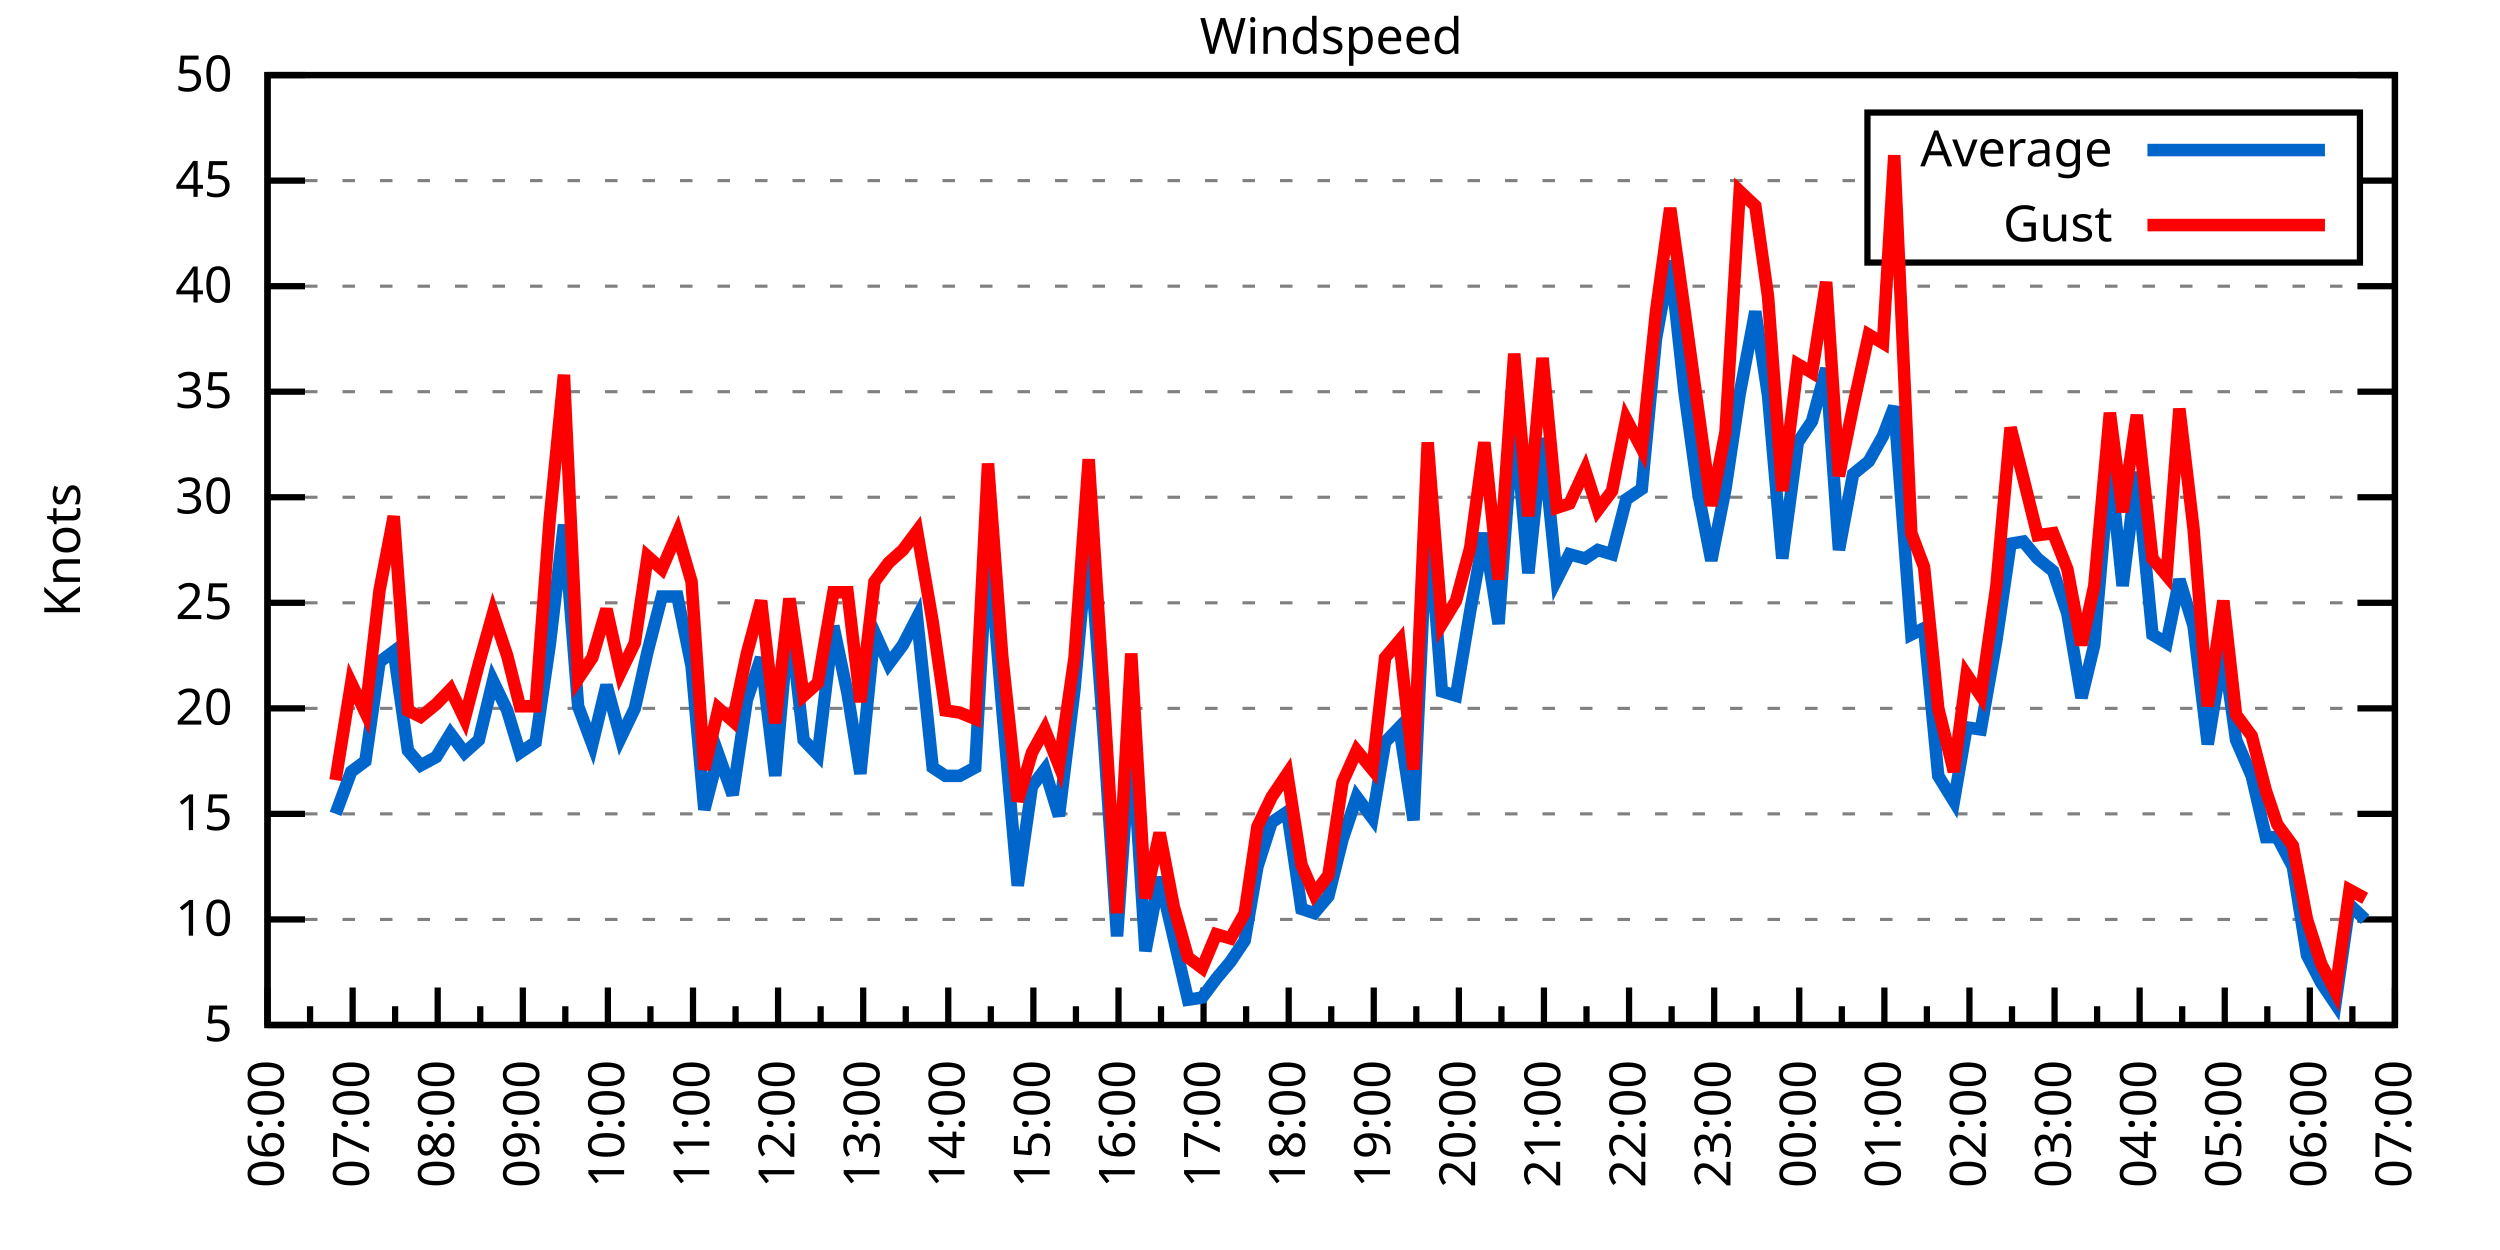
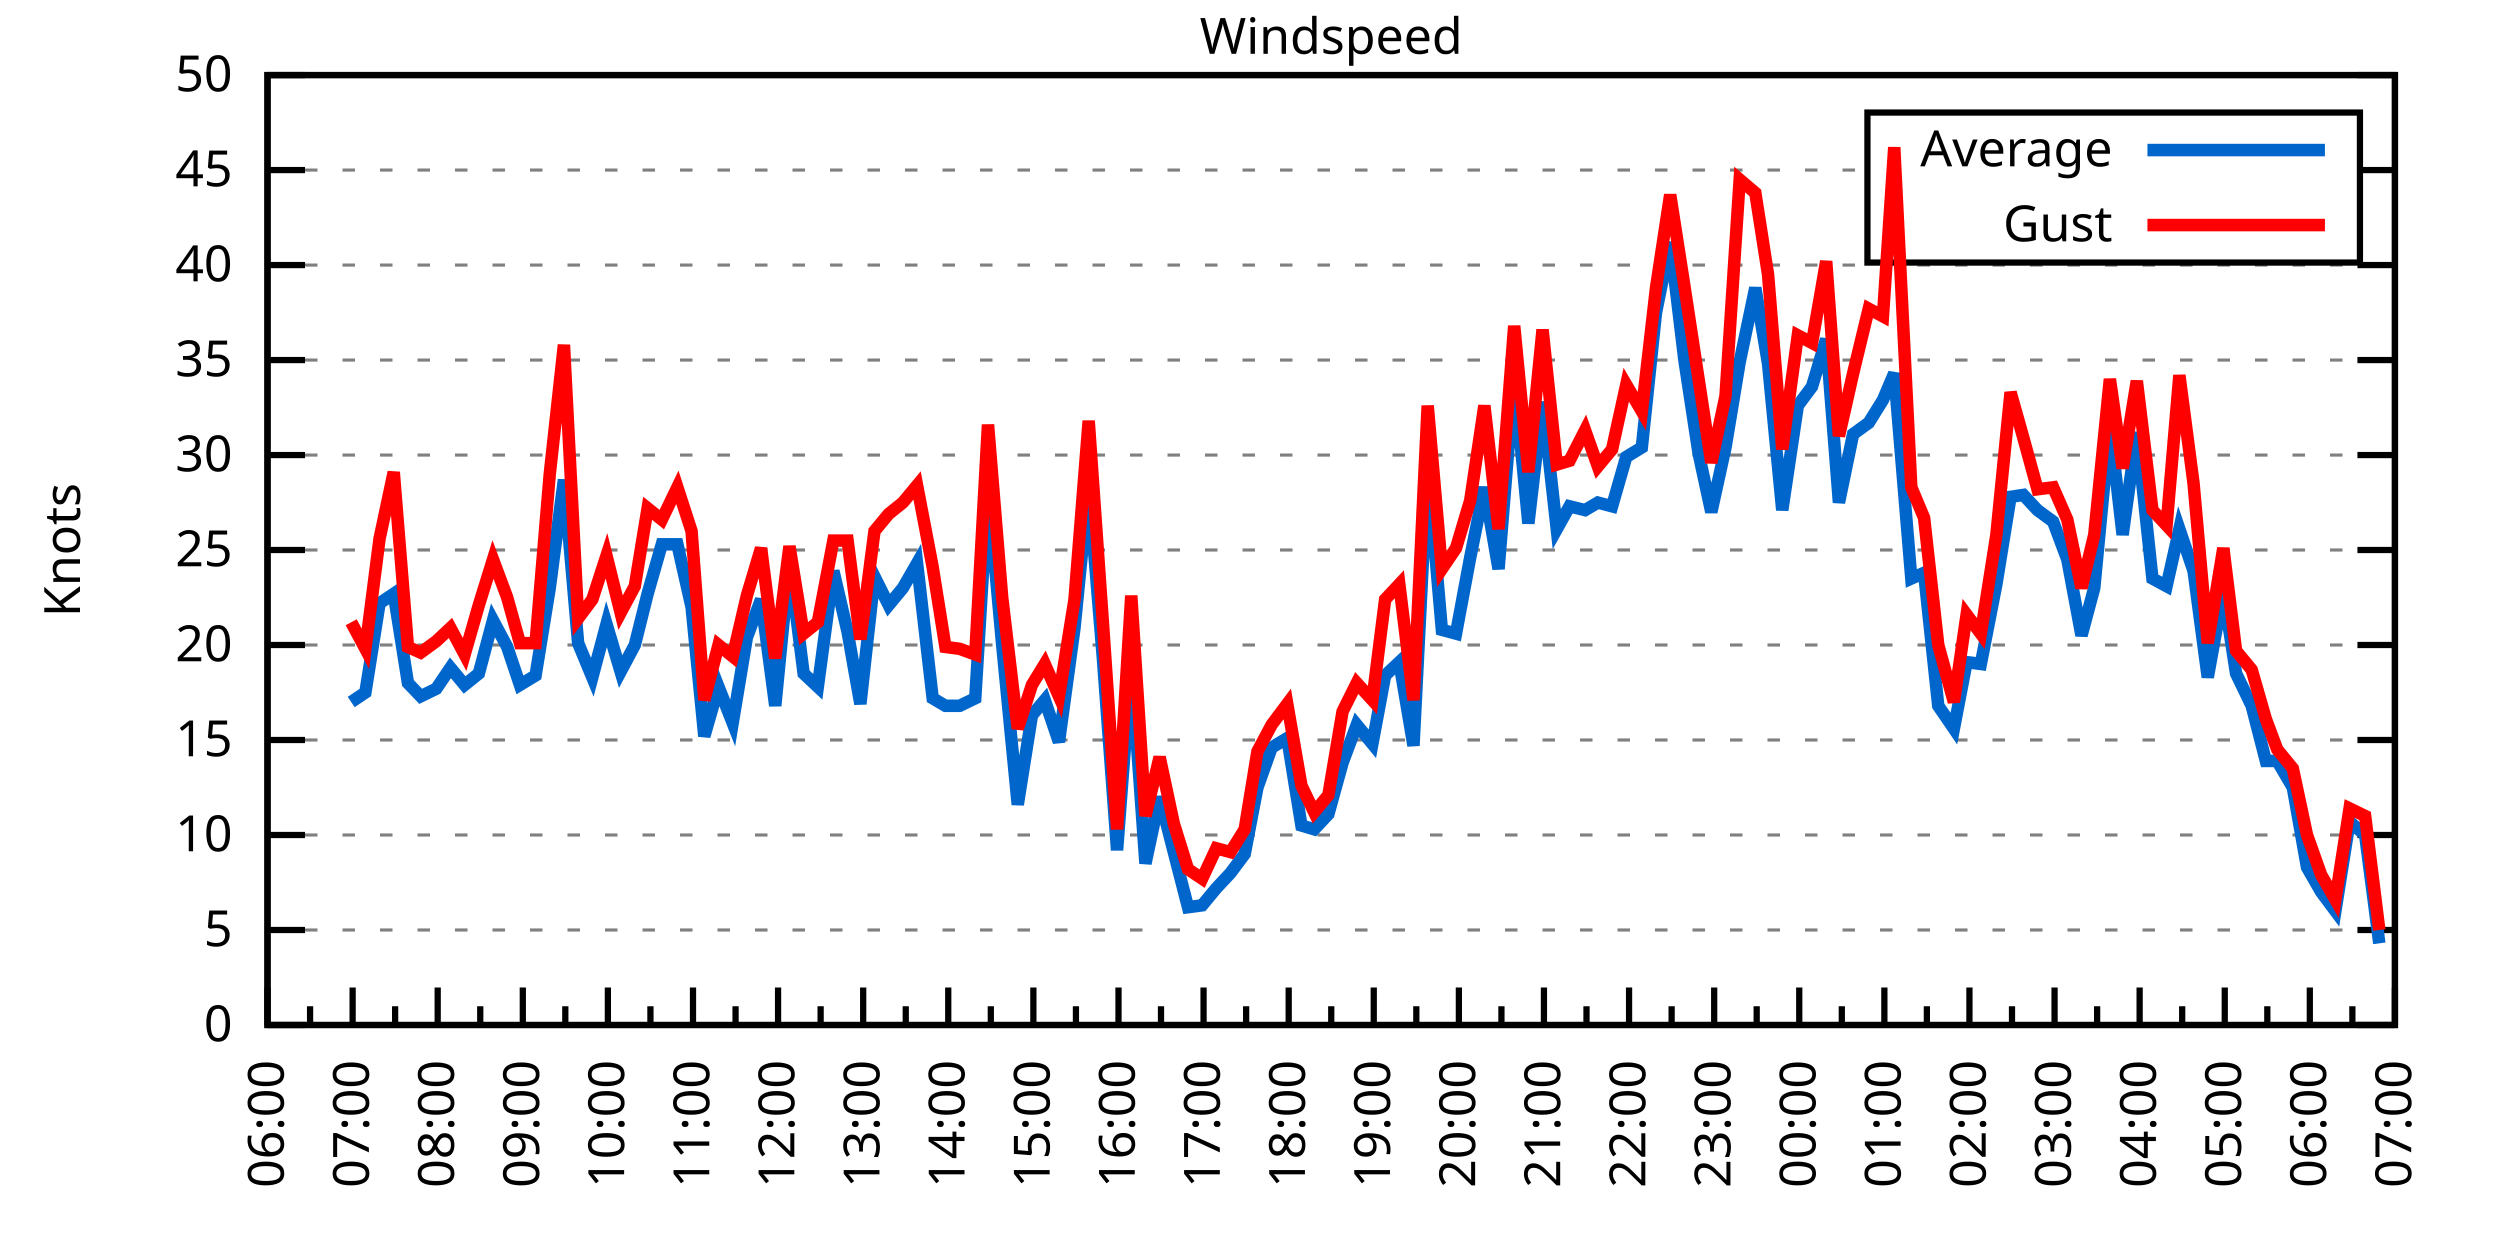
<svg xmlns="http://www.w3.org/2000/svg" xmlns:xlink="http://www.w3.org/1999/xlink" width="400" height="200" viewBox="0 0 400 200">
  <g id="gnuplot_canvas">
    <rect x="0" y="0" width="400" height="200" fill="none" />
    <defs>
      <circle id="gpDot" r="0.5" stroke-width="0.5" stroke="currentColor" />
      <path id="gpPt0" stroke-width="0.333" stroke="currentColor" d="M-1,0 h2 M0,-1 v2" />
      <path id="gpPt1" stroke-width="0.333" stroke="currentColor" d="M-1,-1 L1,1 M1,-1 L-1,1" />
      <path id="gpPt2" stroke-width="0.333" stroke="currentColor" d="M-1,0 L1,0 M0,-1 L0,1 M-1,-1 L1,1 M-1,1 L1,-1" />
      <rect id="gpPt3" stroke-width="0.333" stroke="currentColor" x="-1" y="-1" width="2" height="2" />
      <rect id="gpPt4" stroke-width="0.333" stroke="currentColor" fill="currentColor" x="-1" y="-1" width="2" height="2" />
      <circle id="gpPt5" stroke-width="0.333" stroke="currentColor" cx="0" cy="0" r="1" />
      <use xlink:href="#gpPt5" id="gpPt6" fill="currentColor" stroke="none" />
      <path id="gpPt7" stroke-width="0.333" stroke="currentColor" d="M0,-1.33 L-1.33,0.67 L1.33,0.67 z" />
      <use xlink:href="#gpPt7" id="gpPt8" fill="currentColor" stroke="none" />
      <use xlink:href="#gpPt7" id="gpPt9" stroke="currentColor" transform="rotate(180)" />
      <use xlink:href="#gpPt9" id="gpPt10" fill="currentColor" stroke="none" />
      <use xlink:href="#gpPt3" id="gpPt11" stroke="currentColor" transform="rotate(45)" />
      <use xlink:href="#gpPt11" id="gpPt12" fill="currentColor" stroke="none" />
      <path id="gpPt13" stroke-width="0.333" stroke="currentColor" d="M0,1.330 L1.265,0.411 L0.782,-1.067 L-0.782,-1.076 L-1.265,0.411 z" />
      <use xlink:href="#gpPt13" id="gpPt14" fill="currentColor" stroke="none" />
      <filter id="textbox" filterUnits="objectBoundingBox" x="0" y="0" height="1" width="1">
        <feFlood flood-color="white" flood-opacity="1" result="bgnd" />
        <feComposite in="SourceGraphic" in2="bgnd" operator="atop" />
      </filter>
      <filter id="greybox" filterUnits="objectBoundingBox" x="0" y="0" height="1" width="1">
        <feFlood flood-color="lightgrey" flood-opacity="1" result="grey" />
        <feComposite in="SourceGraphic" in2="grey" operator="atop" />
      </filter>
    </defs>
    <g fill="none" color="white" stroke="currentColor" stroke-width="1.00" stroke-linecap="butt" stroke-linejoin="miter">
</g>
    <g fill="none" color="black" stroke="currentColor" stroke-width="1.00" stroke-linecap="butt" stroke-linejoin="miter">
      <g stroke="none" shape-rendering="crispEdges">
        <polygon fill="rgb(255, 255, 255)" points="42.80,164.00 383.18,164.00 383.18,12.02 42.80,12.02 " />
      </g>
    </g>
    <g fill="none" color="black" stroke="currentColor" stroke-width="1.00" stroke-linecap="butt" stroke-linejoin="miter">
</g>
    <g fill="none" color="black" stroke="black" stroke-width="0.50" stroke-linecap="butt" stroke-linejoin="miter">
</g>
    <g fill="none" color="gray" stroke="currentColor" stroke-width="0.50" stroke-linecap="butt" stroke-linejoin="miter">
      <path stroke="gray" stroke-dasharray="2,4" class="gridline" d="M42.80,164.00 L383.19,164.00  " />
    </g>
    <g fill="none" color="gray" stroke="gray" stroke-width="1.00" stroke-linecap="butt" stroke-linejoin="miter">
</g>
    <g fill="none" color="black" stroke="currentColor" stroke-width="1.00" stroke-linecap="butt" stroke-linejoin="miter">
      <path stroke="black" d="M42.80,164.00 L48.80,164.00 M383.19,164.00 L377.19,164.00  " />
      <g transform="translate(37.20,166.60)" stroke="none" fill="black" font-family="Sans" font-size="8.00" text-anchor="end">
        <text>
+           <tspan font-family="Sans"> 0</tspan>
+         </text>
+       </g>
+     </g>
+     <g fill="none" color="black" stroke="currentColor" stroke-width="1.00" stroke-linecap="butt" stroke-linejoin="miter">
+ </g>
+     <g fill="none" color="black" stroke="black" stroke-width="0.50" stroke-linecap="butt" stroke-linejoin="miter">
+ </g>
+     <g fill="none" color="gray" stroke="currentColor" stroke-width="0.50" stroke-linecap="butt" stroke-linejoin="miter">
+       <path stroke="gray" stroke-dasharray="2,4" class="gridline" d="M42.80,148.80 L383.19,148.80  " />
+     </g>
+     <g fill="none" color="gray" stroke="gray" stroke-width="1.00" stroke-linecap="butt" stroke-linejoin="miter">
+ </g>
+     <g fill="none" color="black" stroke="currentColor" stroke-width="1.00" stroke-linecap="butt" stroke-linejoin="miter">
+       <path stroke="black" d="M42.80,148.80 L48.80,148.80 M383.19,148.80 L377.19,148.80  " />
+       <g transform="translate(37.20,151.40)" stroke="none" fill="black" font-family="Sans" font-size="8.00" text-anchor="end">
+         <text>
          <tspan font-family="Sans"> 5</tspan>
        </text>
      </g>
    </g>
    <g fill="none" color="black" stroke="currentColor" stroke-width="1.00" stroke-linecap="butt" stroke-linejoin="miter">
</g>
    <g fill="none" color="black" stroke="black" stroke-width="0.50" stroke-linecap="butt" stroke-linejoin="miter">
</g>
    <g fill="none" color="gray" stroke="currentColor" stroke-width="0.50" stroke-linecap="butt" stroke-linejoin="miter">
-       <path stroke="gray" stroke-dasharray="2,4" class="gridline" d="M42.80,147.11 L383.19,147.11  " />
-     </g>
-     <g fill="none" color="gray" stroke="gray" stroke-width="1.00" stroke-linecap="butt" stroke-linejoin="miter">
- </g>
-     <g fill="none" color="black" stroke="currentColor" stroke-width="1.00" stroke-linecap="butt" stroke-linejoin="miter">
-       <path stroke="black" d="M42.80,147.11 L48.80,147.11 M383.19,147.11 L377.19,147.11  " />
-       <g transform="translate(37.20,149.71)" stroke="none" fill="black" font-family="Sans" font-size="8.00" text-anchor="end">
+       <path stroke="gray" stroke-dasharray="2,4" class="gridline" d="M42.80,133.60 L383.19,133.60  " />
+     </g>
+     <g fill="none" color="gray" stroke="gray" stroke-width="1.00" stroke-linecap="butt" stroke-linejoin="miter">
+ </g>
+     <g fill="none" color="black" stroke="currentColor" stroke-width="1.00" stroke-linecap="butt" stroke-linejoin="miter">
+       <path stroke="black" d="M42.80,133.60 L48.80,133.60 M383.19,133.60 L377.19,133.60  " />
+       <g transform="translate(37.20,136.20)" stroke="none" fill="black" font-family="Sans" font-size="8.00" text-anchor="end">
        <text>
          <tspan font-family="Sans"> 10</tspan>
        </text>
      </g>
    </g>
    <g fill="none" color="black" stroke="currentColor" stroke-width="1.00" stroke-linecap="butt" stroke-linejoin="miter">
</g>
    <g fill="none" color="black" stroke="black" stroke-width="0.50" stroke-linecap="butt" stroke-linejoin="miter">
</g>
    <g fill="none" color="gray" stroke="currentColor" stroke-width="0.50" stroke-linecap="butt" stroke-linejoin="miter">
-       <path stroke="gray" stroke-dasharray="2,4" class="gridline" d="M42.80,130.22 L383.19,130.22  " />
-     </g>
-     <g fill="none" color="gray" stroke="gray" stroke-width="1.00" stroke-linecap="butt" stroke-linejoin="miter">
- </g>
-     <g fill="none" color="black" stroke="currentColor" stroke-width="1.00" stroke-linecap="butt" stroke-linejoin="miter">
-       <path stroke="black" d="M42.80,130.22 L48.80,130.22 M383.19,130.22 L377.19,130.22  " />
-       <g transform="translate(37.20,132.82)" stroke="none" fill="black" font-family="Sans" font-size="8.00" text-anchor="end">
+       <path stroke="gray" stroke-dasharray="2,4" class="gridline" d="M42.80,118.40 L383.19,118.40  " />
+     </g>
+     <g fill="none" color="gray" stroke="gray" stroke-width="1.00" stroke-linecap="butt" stroke-linejoin="miter">
+ </g>
+     <g fill="none" color="black" stroke="currentColor" stroke-width="1.00" stroke-linecap="butt" stroke-linejoin="miter">
+       <path stroke="black" d="M42.80,118.40 L48.80,118.40 M383.19,118.40 L377.19,118.40  " />
+       <g transform="translate(37.20,121.00)" stroke="none" fill="black" font-family="Sans" font-size="8.00" text-anchor="end">
        <text>
          <tspan font-family="Sans"> 15</tspan>
        </text>
      </g>
    </g>
    <g fill="none" color="black" stroke="currentColor" stroke-width="1.00" stroke-linecap="butt" stroke-linejoin="miter">
</g>
    <g fill="none" color="black" stroke="black" stroke-width="0.50" stroke-linecap="butt" stroke-linejoin="miter">
</g>
    <g fill="none" color="gray" stroke="currentColor" stroke-width="0.50" stroke-linecap="butt" stroke-linejoin="miter">
-       <path stroke="gray" stroke-dasharray="2,4" class="gridline" d="M42.80,113.34 L383.19,113.34  " />
-     </g>
-     <g fill="none" color="gray" stroke="gray" stroke-width="1.00" stroke-linecap="butt" stroke-linejoin="miter">
- </g>
-     <g fill="none" color="black" stroke="currentColor" stroke-width="1.00" stroke-linecap="butt" stroke-linejoin="miter">
-       <path stroke="black" d="M42.80,113.34 L48.80,113.34 M383.19,113.34 L377.19,113.34  " />
-       <g transform="translate(37.20,115.94)" stroke="none" fill="black" font-family="Sans" font-size="8.00" text-anchor="end">
+       <path stroke="gray" stroke-dasharray="2,4" class="gridline" d="M42.80,103.20 L383.19,103.20  " />
+     </g>
+     <g fill="none" color="gray" stroke="gray" stroke-width="1.00" stroke-linecap="butt" stroke-linejoin="miter">
+ </g>
+     <g fill="none" color="black" stroke="currentColor" stroke-width="1.00" stroke-linecap="butt" stroke-linejoin="miter">
+       <path stroke="black" d="M42.80,103.20 L48.80,103.20 M383.19,103.20 L377.19,103.20  " />
+       <g transform="translate(37.20,105.80)" stroke="none" fill="black" font-family="Sans" font-size="8.00" text-anchor="end">
        <text>
          <tspan font-family="Sans"> 20</tspan>
        </text>
      </g>
    </g>
    <g fill="none" color="black" stroke="currentColor" stroke-width="1.00" stroke-linecap="butt" stroke-linejoin="miter">
</g>
    <g fill="none" color="black" stroke="black" stroke-width="0.50" stroke-linecap="butt" stroke-linejoin="miter">
</g>
    <g fill="none" color="gray" stroke="currentColor" stroke-width="0.50" stroke-linecap="butt" stroke-linejoin="miter">
-       <path stroke="gray" stroke-dasharray="2,4" class="gridline" d="M42.80,96.45 L383.19,96.45  " />
-     </g>
-     <g fill="none" color="gray" stroke="gray" stroke-width="1.00" stroke-linecap="butt" stroke-linejoin="miter">
- </g>
-     <g fill="none" color="black" stroke="currentColor" stroke-width="1.00" stroke-linecap="butt" stroke-linejoin="miter">
-       <path stroke="black" d="M42.80,96.45 L48.80,96.45 M383.19,96.45 L377.19,96.45  " />
-       <g transform="translate(37.20,99.05)" stroke="none" fill="black" font-family="Sans" font-size="8.00" text-anchor="end">
+       <path stroke="gray" stroke-dasharray="2,4" class="gridline" d="M42.80,88.00 L383.19,88.00  " />
+     </g>
+     <g fill="none" color="gray" stroke="gray" stroke-width="1.00" stroke-linecap="butt" stroke-linejoin="miter">
+ </g>
+     <g fill="none" color="black" stroke="currentColor" stroke-width="1.00" stroke-linecap="butt" stroke-linejoin="miter">
+       <path stroke="black" d="M42.80,88.00 L48.80,88.00 M383.19,88.00 L377.19,88.00  " />
+       <g transform="translate(37.20,90.60)" stroke="none" fill="black" font-family="Sans" font-size="8.00" text-anchor="end">
        <text>
          <tspan font-family="Sans"> 25</tspan>
        </text>
      </g>
    </g>
    <g fill="none" color="black" stroke="currentColor" stroke-width="1.00" stroke-linecap="butt" stroke-linejoin="miter">
</g>
    <g fill="none" color="black" stroke="black" stroke-width="0.50" stroke-linecap="butt" stroke-linejoin="miter">
</g>
    <g fill="none" color="gray" stroke="currentColor" stroke-width="0.50" stroke-linecap="butt" stroke-linejoin="miter">
-       <path stroke="gray" stroke-dasharray="2,4" class="gridline" d="M42.80,79.56 L383.19,79.56  " />
-     </g>
-     <g fill="none" color="gray" stroke="gray" stroke-width="1.00" stroke-linecap="butt" stroke-linejoin="miter">
- </g>
-     <g fill="none" color="black" stroke="currentColor" stroke-width="1.00" stroke-linecap="butt" stroke-linejoin="miter">
-       <path stroke="black" d="M42.80,79.56 L48.80,79.56 M383.19,79.56 L377.19,79.56  " />
-       <g transform="translate(37.20,82.16)" stroke="none" fill="black" font-family="Sans" font-size="8.00" text-anchor="end">
+       <path stroke="gray" stroke-dasharray="2,4" class="gridline" d="M42.80,72.81 L383.19,72.81  " />
+     </g>
+     <g fill="none" color="gray" stroke="gray" stroke-width="1.00" stroke-linecap="butt" stroke-linejoin="miter">
+ </g>
+     <g fill="none" color="black" stroke="currentColor" stroke-width="1.00" stroke-linecap="butt" stroke-linejoin="miter">
+       <path stroke="black" d="M42.80,72.81 L48.80,72.81 M383.19,72.81 L377.19,72.81  " />
+       <g transform="translate(37.20,75.41)" stroke="none" fill="black" font-family="Sans" font-size="8.00" text-anchor="end">
        <text>
          <tspan font-family="Sans"> 30</tspan>
        </text>
      </g>
    </g>
    <g fill="none" color="black" stroke="currentColor" stroke-width="1.00" stroke-linecap="butt" stroke-linejoin="miter">
</g>
    <g fill="none" color="black" stroke="black" stroke-width="0.50" stroke-linecap="butt" stroke-linejoin="miter">
</g>
    <g fill="none" color="gray" stroke="currentColor" stroke-width="0.50" stroke-linecap="butt" stroke-linejoin="miter">
-       <path stroke="gray" stroke-dasharray="2,4" class="gridline" d="M42.80,62.67 L383.19,62.67  " />
-     </g>
-     <g fill="none" color="gray" stroke="gray" stroke-width="1.00" stroke-linecap="butt" stroke-linejoin="miter">
- </g>
-     <g fill="none" color="black" stroke="currentColor" stroke-width="1.00" stroke-linecap="butt" stroke-linejoin="miter">
-       <path stroke="black" d="M42.80,62.67 L48.80,62.67 M383.19,62.67 L377.19,62.67  " />
-       <g transform="translate(37.20,65.27)" stroke="none" fill="black" font-family="Sans" font-size="8.00" text-anchor="end">
+       <path stroke="gray" stroke-dasharray="2,4" class="gridline" d="M42.80,57.61 L383.19,57.61  " />
+     </g>
+     <g fill="none" color="gray" stroke="gray" stroke-width="1.00" stroke-linecap="butt" stroke-linejoin="miter">
+ </g>
+     <g fill="none" color="black" stroke="currentColor" stroke-width="1.00" stroke-linecap="butt" stroke-linejoin="miter">
+       <path stroke="black" d="M42.80,57.61 L48.80,57.61 M383.19,57.61 L377.19,57.61  " />
+       <g transform="translate(37.20,60.21)" stroke="none" fill="black" font-family="Sans" font-size="8.00" text-anchor="end">
        <text>
          <tspan font-family="Sans"> 35</tspan>
        </text>
      </g>
    </g>
    <g fill="none" color="black" stroke="currentColor" stroke-width="1.00" stroke-linecap="butt" stroke-linejoin="miter">
</g>
    <g fill="none" color="black" stroke="black" stroke-width="0.50" stroke-linecap="butt" stroke-linejoin="miter">
</g>
    <g fill="none" color="gray" stroke="currentColor" stroke-width="0.50" stroke-linecap="butt" stroke-linejoin="miter">
-       <path stroke="gray" stroke-dasharray="2,4" class="gridline" d="M42.80,45.79 L383.19,45.79  " />
-     </g>
-     <g fill="none" color="gray" stroke="gray" stroke-width="1.00" stroke-linecap="butt" stroke-linejoin="miter">
- </g>
-     <g fill="none" color="black" stroke="currentColor" stroke-width="1.00" stroke-linecap="butt" stroke-linejoin="miter">
-       <path stroke="black" d="M42.80,45.79 L48.80,45.79 M383.19,45.79 L377.19,45.79  " />
-       <g transform="translate(37.20,48.39)" stroke="none" fill="black" font-family="Sans" font-size="8.00" text-anchor="end">
+       <path stroke="gray" stroke-dasharray="2,4" class="gridline" d="M42.80,42.41 L383.19,42.41  " />
+     </g>
+     <g fill="none" color="gray" stroke="gray" stroke-width="1.00" stroke-linecap="butt" stroke-linejoin="miter">
+ </g>
+     <g fill="none" color="black" stroke="currentColor" stroke-width="1.00" stroke-linecap="butt" stroke-linejoin="miter">
+       <path stroke="black" d="M42.80,42.41 L48.80,42.41 M383.19,42.41 L377.19,42.41  " />
+       <g transform="translate(37.20,45.01)" stroke="none" fill="black" font-family="Sans" font-size="8.00" text-anchor="end">
        <text>
          <tspan font-family="Sans"> 40</tspan>
        </text>
      </g>
    </g>
    <g fill="none" color="black" stroke="currentColor" stroke-width="1.00" stroke-linecap="butt" stroke-linejoin="miter">
</g>
    <g fill="none" color="black" stroke="black" stroke-width="0.50" stroke-linecap="butt" stroke-linejoin="miter">
</g>
    <g fill="none" color="gray" stroke="currentColor" stroke-width="0.50" stroke-linecap="butt" stroke-linejoin="miter">
-       <path stroke="gray" stroke-dasharray="2,4" class="gridline" d="M42.80,28.90 L298.79,28.90 M377.59,28.90 L383.19,28.90  " />
-     </g>
-     <g fill="none" color="gray" stroke="gray" stroke-width="1.00" stroke-linecap="butt" stroke-linejoin="miter">
- </g>
-     <g fill="none" color="black" stroke="currentColor" stroke-width="1.00" stroke-linecap="butt" stroke-linejoin="miter">
-       <path stroke="black" d="M42.80,28.90 L48.80,28.90 M383.19,28.90 L377.19,28.90  " />
-       <g transform="translate(37.20,31.50)" stroke="none" fill="black" font-family="Sans" font-size="8.00" text-anchor="end">
+       <path stroke="gray" stroke-dasharray="2,4" class="gridline" d="M42.80,27.21 L298.79,27.21 M377.59,27.21 L383.19,27.21  " />
+     </g>
+     <g fill="none" color="gray" stroke="gray" stroke-width="1.00" stroke-linecap="butt" stroke-linejoin="miter">
+ </g>
+     <g fill="none" color="black" stroke="currentColor" stroke-width="1.00" stroke-linecap="butt" stroke-linejoin="miter">
+       <path stroke="black" d="M42.80,27.21 L48.80,27.21 M383.19,27.21 L377.19,27.21  " />
+       <g transform="translate(37.20,29.81)" stroke="none" fill="black" font-family="Sans" font-size="8.00" text-anchor="end">
        <text>
          <tspan font-family="Sans"> 45</tspan>
        </text>
      </g>
    </g>
    <g fill="none" color="black" stroke="currentColor" stroke-width="1.00" stroke-linecap="butt" stroke-linejoin="miter">
</g>
    <g fill="none" color="black" stroke="black" stroke-width="0.50" stroke-linecap="butt" stroke-linejoin="miter">
</g>
    <g fill="none" color="gray" stroke="currentColor" stroke-width="0.50" stroke-linecap="butt" stroke-linejoin="miter">
      <path stroke="gray" stroke-dasharray="2,4" class="gridline" d="M42.80,12.01 L383.19,12.01  " />
    </g>
    <g fill="none" color="gray" stroke="gray" stroke-width="1.00" stroke-linecap="butt" stroke-linejoin="miter">
</g>
    <g fill="none" color="black" stroke="currentColor" stroke-width="1.00" stroke-linecap="butt" stroke-linejoin="miter">
      <path stroke="black" d="M42.80,12.01 L48.80,12.01 M383.19,12.01 L377.19,12.01  " />
      <g transform="translate(37.20,14.61)" stroke="none" fill="black" font-family="Sans" font-size="8.00" text-anchor="end">
        <text>
          <tspan font-family="Sans"> 50</tspan>
        </text>
      </g>
    </g>
    <g fill="none" color="black" stroke="currentColor" stroke-width="1.00" stroke-linecap="butt" stroke-linejoin="miter">
      <path stroke="black" d="M42.80,164.00 L42.80,158.00  " />
      <g transform="translate(45.40,169.60) rotate(270)" stroke="none" fill="black" font-family="Sans" font-size="8.00" text-anchor="end">
        <text>
          <tspan font-family="Sans">06:00</tspan>
        </text>
      </g>
    </g>
    <g fill="none" color="black" stroke="currentColor" stroke-width="1.00" stroke-linecap="butt" stroke-linejoin="miter">
      <path stroke="black" d="M49.61,164.00 L49.61,161.00 M56.42,164.00 L56.42,158.00  " />
      <g transform="translate(59.02,169.60) rotate(270)" stroke="none" fill="black" font-family="Sans" font-size="8.00" text-anchor="end">
        <text>
          <tspan font-family="Sans">07:00</tspan>
        </text>
      </g>
    </g>
    <g fill="none" color="black" stroke="currentColor" stroke-width="1.00" stroke-linecap="butt" stroke-linejoin="miter">
      <path stroke="black" d="M63.22,164.00 L63.22,161.00 M70.03,164.00 L70.03,158.00  " />
      <g transform="translate(72.63,169.60) rotate(270)" stroke="none" fill="black" font-family="Sans" font-size="8.00" text-anchor="end">
        <text>
          <tspan font-family="Sans">08:00</tspan>
        </text>
      </g>
    </g>
    <g fill="none" color="black" stroke="currentColor" stroke-width="1.00" stroke-linecap="butt" stroke-linejoin="miter">
      <path stroke="black" d="M76.84,164.00 L76.84,161.00 M83.65,164.00 L83.65,158.00  " />
      <g transform="translate(86.25,169.60) rotate(270)" stroke="none" fill="black" font-family="Sans" font-size="8.00" text-anchor="end">
        <text>
          <tspan font-family="Sans">09:00</tspan>
        </text>
      </g>
    </g>
    <g fill="none" color="black" stroke="currentColor" stroke-width="1.00" stroke-linecap="butt" stroke-linejoin="miter">
      <path stroke="black" d="M90.45,164.00 L90.45,161.00 M97.26,164.00 L97.26,158.00  " />
      <g transform="translate(99.86,169.60) rotate(270)" stroke="none" fill="black" font-family="Sans" font-size="8.00" text-anchor="end">
        <text>
          <tspan font-family="Sans">10:00</tspan>
        </text>
      </g>
    </g>
    <g fill="none" color="black" stroke="currentColor" stroke-width="1.00" stroke-linecap="butt" stroke-linejoin="miter">
      <path stroke="black" d="M104.07,164.00 L104.07,161.00 M110.88,164.00 L110.88,158.00  " />
      <g transform="translate(113.48,169.60) rotate(270)" stroke="none" fill="black" font-family="Sans" font-size="8.00" text-anchor="end">
        <text>
          <tspan font-family="Sans">11:00</tspan>
        </text>
      </g>
    </g>
    <g fill="none" color="black" stroke="currentColor" stroke-width="1.00" stroke-linecap="butt" stroke-linejoin="miter">
      <path stroke="black" d="M117.69,164.00 L117.69,161.00 M124.49,164.00 L124.49,158.00  " />
      <g transform="translate(127.09,169.60) rotate(270)" stroke="none" fill="black" font-family="Sans" font-size="8.00" text-anchor="end">
        <text>
          <tspan font-family="Sans">12:00</tspan>
        </text>
      </g>
    </g>
    <g fill="none" color="black" stroke="currentColor" stroke-width="1.00" stroke-linecap="butt" stroke-linejoin="miter">
      <path stroke="black" d="M131.30,164.00 L131.30,161.00 M138.11,164.00 L138.11,158.00  " />
      <g transform="translate(140.71,169.60) rotate(270)" stroke="none" fill="black" font-family="Sans" font-size="8.00" text-anchor="end">
        <text>
          <tspan font-family="Sans">13:00</tspan>
        </text>
      </g>
    </g>
    <g fill="none" color="black" stroke="currentColor" stroke-width="1.00" stroke-linecap="butt" stroke-linejoin="miter">
      <path stroke="black" d="M144.92,164.00 L144.92,161.00 M151.72,164.00 L151.72,158.00  " />
      <g transform="translate(154.32,169.60) rotate(270)" stroke="none" fill="black" font-family="Sans" font-size="8.00" text-anchor="end">
        <text>
          <tspan font-family="Sans">14:00</tspan>
        </text>
      </g>
    </g>
    <g fill="none" color="black" stroke="currentColor" stroke-width="1.00" stroke-linecap="butt" stroke-linejoin="miter">
      <path stroke="black" d="M158.53,164.00 L158.53,161.00 M165.34,164.00 L165.34,158.00  " />
      <g transform="translate(167.94,169.60) rotate(270)" stroke="none" fill="black" font-family="Sans" font-size="8.00" text-anchor="end">
        <text>
          <tspan font-family="Sans">15:00</tspan>
        </text>
      </g>
    </g>
    <g fill="none" color="black" stroke="currentColor" stroke-width="1.00" stroke-linecap="butt" stroke-linejoin="miter">
      <path stroke="black" d="M172.15,164.00 L172.15,161.00 M178.96,164.00 L178.96,158.00  " />
      <g transform="translate(181.56,169.60) rotate(270)" stroke="none" fill="black" font-family="Sans" font-size="8.00" text-anchor="end">
        <text>
          <tspan font-family="Sans">16:00</tspan>
        </text>
      </g>
    </g>
    <g fill="none" color="black" stroke="currentColor" stroke-width="1.00" stroke-linecap="butt" stroke-linejoin="miter">
      <path stroke="black" d="M185.76,164.00 L185.76,161.00 M192.57,164.00 L192.57,158.00  " />
      <g transform="translate(195.17,169.60) rotate(270)" stroke="none" fill="black" font-family="Sans" font-size="8.00" text-anchor="end">
        <text>
          <tspan font-family="Sans">17:00</tspan>
        </text>
      </g>
    </g>
    <g fill="none" color="black" stroke="currentColor" stroke-width="1.00" stroke-linecap="butt" stroke-linejoin="miter">
      <path stroke="black" d="M199.38,164.00 L199.38,161.00 M206.19,164.00 L206.19,158.00  " />
      <g transform="translate(208.79,169.60) rotate(270)" stroke="none" fill="black" font-family="Sans" font-size="8.00" text-anchor="end">
        <text>
          <tspan font-family="Sans">18:00</tspan>
        </text>
      </g>
    </g>
    <g fill="none" color="black" stroke="currentColor" stroke-width="1.00" stroke-linecap="butt" stroke-linejoin="miter">
      <path stroke="black" d="M213.00,164.00 L213.00,161.00 M219.80,164.00 L219.80,158.00  " />
      <g transform="translate(222.40,169.60) rotate(270)" stroke="none" fill="black" font-family="Sans" font-size="8.00" text-anchor="end">
        <text>
          <tspan font-family="Sans">19:00</tspan>
        </text>
      </g>
    </g>
    <g fill="none" color="black" stroke="currentColor" stroke-width="1.00" stroke-linecap="butt" stroke-linejoin="miter">
      <path stroke="black" d="M226.61,164.00 L226.61,161.00 M233.42,164.00 L233.42,158.00  " />
      <g transform="translate(236.02,169.60) rotate(270)" stroke="none" fill="black" font-family="Sans" font-size="8.00" text-anchor="end">
        <text>
          <tspan font-family="Sans">20:00</tspan>
        </text>
      </g>
    </g>
    <g fill="none" color="black" stroke="currentColor" stroke-width="1.00" stroke-linecap="butt" stroke-linejoin="miter">
      <path stroke="black" d="M240.23,164.00 L240.23,161.00 M247.03,164.00 L247.03,158.00  " />
      <g transform="translate(249.63,169.60) rotate(270)" stroke="none" fill="black" font-family="Sans" font-size="8.00" text-anchor="end">
        <text>
          <tspan font-family="Sans">21:00</tspan>
        </text>
      </g>
    </g>
    <g fill="none" color="black" stroke="currentColor" stroke-width="1.00" stroke-linecap="butt" stroke-linejoin="miter">
      <path stroke="black" d="M253.84,164.00 L253.84,161.00 M260.65,164.00 L260.65,158.00  " />
      <g transform="translate(263.25,169.60) rotate(270)" stroke="none" fill="black" font-family="Sans" font-size="8.00" text-anchor="end">
        <text>
          <tspan font-family="Sans">22:00</tspan>
        </text>
      </g>
    </g>
    <g fill="none" color="black" stroke="currentColor" stroke-width="1.00" stroke-linecap="butt" stroke-linejoin="miter">
      <path stroke="black" d="M267.46,164.00 L267.46,161.00 M274.27,164.00 L274.27,158.00  " />
      <g transform="translate(276.87,169.60) rotate(270)" stroke="none" fill="black" font-family="Sans" font-size="8.00" text-anchor="end">
        <text>
          <tspan font-family="Sans">23:00</tspan>
        </text>
      </g>
    </g>
    <g fill="none" color="black" stroke="currentColor" stroke-width="1.00" stroke-linecap="butt" stroke-linejoin="miter">
      <path stroke="black" d="M281.07,164.00 L281.07,161.00 M287.88,164.00 L287.88,158.00  " />
      <g transform="translate(290.48,169.60) rotate(270)" stroke="none" fill="black" font-family="Sans" font-size="8.00" text-anchor="end">
        <text>
          <tspan font-family="Sans">00:00</tspan>
        </text>
      </g>
    </g>
    <g fill="none" color="black" stroke="currentColor" stroke-width="1.00" stroke-linecap="butt" stroke-linejoin="miter">
      <path stroke="black" d="M294.69,164.00 L294.69,161.00 M301.50,164.00 L301.50,158.00  " />
      <g transform="translate(304.10,169.60) rotate(270)" stroke="none" fill="black" font-family="Sans" font-size="8.00" text-anchor="end">
        <text>
          <tspan font-family="Sans">01:00</tspan>
        </text>
      </g>
    </g>
    <g fill="none" color="black" stroke="currentColor" stroke-width="1.00" stroke-linecap="butt" stroke-linejoin="miter">
      <path stroke="black" d="M308.30,164.00 L308.30,161.00 M315.11,164.00 L315.11,158.00  " />
      <g transform="translate(317.71,169.60) rotate(270)" stroke="none" fill="black" font-family="Sans" font-size="8.00" text-anchor="end">
        <text>
          <tspan font-family="Sans">02:00</tspan>
        </text>
      </g>
    </g>
    <g fill="none" color="black" stroke="currentColor" stroke-width="1.00" stroke-linecap="butt" stroke-linejoin="miter">
      <path stroke="black" d="M321.92,164.00 L321.92,161.00 M328.73,164.00 L328.73,158.00  " />
      <g transform="translate(331.33,169.60) rotate(270)" stroke="none" fill="black" font-family="Sans" font-size="8.00" text-anchor="end">
        <text>
          <tspan font-family="Sans">03:00</tspan>
        </text>
      </g>
    </g>
    <g fill="none" color="black" stroke="currentColor" stroke-width="1.00" stroke-linecap="butt" stroke-linejoin="miter">
      <path stroke="black" d="M335.54,164.00 L335.54,161.00 M342.34,164.00 L342.34,158.00  " />
      <g transform="translate(344.94,169.60) rotate(270)" stroke="none" fill="black" font-family="Sans" font-size="8.00" text-anchor="end">
        <text>
          <tspan font-family="Sans">04:00</tspan>
        </text>
      </g>
    </g>
    <g fill="none" color="black" stroke="currentColor" stroke-width="1.00" stroke-linecap="butt" stroke-linejoin="miter">
      <path stroke="black" d="M349.15,164.00 L349.15,161.00 M355.96,164.00 L355.96,158.00  " />
      <g transform="translate(358.56,169.60) rotate(270)" stroke="none" fill="black" font-family="Sans" font-size="8.00" text-anchor="end">
        <text>
          <tspan font-family="Sans">05:00</tspan>
        </text>
      </g>
    </g>
    <g fill="none" color="black" stroke="currentColor" stroke-width="1.00" stroke-linecap="butt" stroke-linejoin="miter">
      <path stroke="black" d="M362.77,164.00 L362.77,161.00 M369.57,164.00 L369.57,158.00  " />
      <g transform="translate(372.17,169.60) rotate(270)" stroke="none" fill="black" font-family="Sans" font-size="8.00" text-anchor="end">
        <text>
          <tspan font-family="Sans">06:00</tspan>
        </text>
      </g>
    </g>
    <g fill="none" color="black" stroke="currentColor" stroke-width="1.00" stroke-linecap="butt" stroke-linejoin="miter">
      <path stroke="black" d="M376.38,164.00 L376.38,161.00 M383.19,164.00 L383.19,158.00  " />
      <g transform="translate(385.79,169.60) rotate(270)" stroke="none" fill="black" font-family="Sans" font-size="8.00" text-anchor="end">
        <text>
          <tspan font-family="Sans">07:00</tspan>
        </text>
      </g>
    </g>
    <g fill="none" color="black" stroke="currentColor" stroke-width="1.00" stroke-linecap="butt" stroke-linejoin="miter">
</g>
    <g fill="none" color="black" stroke="currentColor" stroke-width="1.00" stroke-linecap="butt" stroke-linejoin="miter">
      <path stroke="black" d="M42.80,12.01 L42.80,164.00 L383.19,164.00 L383.19,12.01 L42.80,12.01 Z  " />
    </g>
    <g fill="none" color="black" stroke="currentColor" stroke-width="1.00" stroke-linecap="butt" stroke-linejoin="miter">
      <g transform="translate(12.80,88.01) rotate(270)" stroke="none" fill="black" font-family="Sans" font-size="8.00" text-anchor="middle">
        <text>
          <tspan font-family="Sans">Knots</tspan>
        </text>
      </g>
    </g>
    <g fill="none" color="black" stroke="currentColor" stroke-width="1.00" stroke-linecap="butt" stroke-linejoin="miter">
</g>
    <g fill="none" color="black" stroke="currentColor" stroke-width="1.00" stroke-linecap="butt" stroke-linejoin="miter">
      <path stroke="black" d="M298.79,42.01 L298.79,18.01 L377.59,18.01 L377.59,42.01 L298.79,42.01 Z  " />
    </g>
    <g id="Windspeed_plot_1">
      <g fill="none" color="white" stroke="black" stroke-width="2.00" stroke-linecap="butt" stroke-linejoin="miter">
</g>
      <g fill="none" color="black" stroke="currentColor" stroke-width="2.00" stroke-linecap="butt" stroke-linejoin="miter">
        <g transform="translate(337.99,26.61)" stroke="none" fill="black" font-family="Sans" font-size="8.00" text-anchor="end">
          <text>
            <tspan font-family="Sans">Average</tspan>
          </text>
        </g>
      </g>
      <g fill="none" color="black" stroke="currentColor" stroke-width="2.00" stroke-linecap="butt" stroke-linejoin="miter">
-         <path stroke="rgb(  0, 102, 204)" d="M343.59,24.01 L371.99,24.01 M53.69,130.22 L56.19,123.47 L58.46,121.78 L60.73,105.91 L63.00,104.22 L65.27,120.09   L67.31,122.46 L69.80,121.11 L72.07,117.39 L74.34,120.43 L76.61,118.40 L78.88,108.95 L81.15,113.67 L83.19,120.43   L85.69,118.74 L87.96,103.20 L90.23,83.95 L92.50,113.00 L94.77,119.08 L97.04,109.62 L99.30,118.07 L101.57,113.34   L103.62,104.22 L105.89,95.44 L108.38,95.44 L110.65,106.58 L112.69,129.55 L114.96,120.77 L117.23,127.18 L119.50,111.99   L121.77,105.23 L124.04,124.14 L126.31,98.48 L128.58,118.40 L130.85,120.77 L133.34,100.16 L135.61,110.97 L137.66,123.81   L139.92,101.18 L142.19,106.24 L144.46,103.20 L146.73,98.81 L149.23,122.79 L151.27,124.14 L153.54,124.14 L156.04,122.79   L158.08,85.64 L160.35,113.34 L162.84,141.71 L165.11,125.83 L167.16,123.13 L169.43,130.56 L171.92,110.30 L174.19,84.97   L176.46,115.70 L178.73,149.81 L181.00,116.71 L183.27,152.18 L185.54,140.36 L187.81,150.15 L190.08,159.95 L192.34,159.61   L194.61,156.57 L196.88,153.87 L199.15,150.49 L201.19,138.67 L203.46,131.58 L205.96,129.89 L208.23,145.42 L210.27,146.10   L212.54,143.40 L214.81,134.28 L217.08,127.52 L219.58,130.90 L221.62,118.74 L223.89,116.38 L226.16,131.24 L228.43,81.59   L230.70,110.63 L232.96,111.31 L235.23,97.80 L237.50,85.30 L239.77,99.83 L242.27,65.71 L244.54,91.72 L246.81,70.10   L249.08,92.73 L251.12,88.68 L253.61,89.36 L255.66,88.00 L257.93,88.68 L260.20,79.90 L262.69,78.21 L264.96,54.23   L267.23,41.73 L269.50,62.67 L271.77,79.22 L273.81,89.69 L276.08,78.21 L278.35,63.01 L280.85,49.84 L282.89,63.35   L285.16,89.36 L287.65,70.78 L289.92,67.40 L292.19,58.96 L294.23,88.00 L296.50,75.85 L299.00,73.82 L301.27,69.77   L303.08,65.04 L305.81,101.52 L307.85,100.50 L310.12,124.14 L312.62,128.20 L314.66,116.38 L316.93,116.71 L319.42,102.53   L321.69,86.99 L323.74,86.65 L326.00,89.36 L328.50,91.38 L330.77,98.14 L333.04,111.65 L335.08,103.20 L337.58,74.16   L339.62,93.75 L341.89,75.51 L344.39,101.52 L346.65,102.87 L348.70,92.73 L350.97,100.16 L353.24,119.08 L355.73,103.88   L357.77,118.40 L360.27,124.14 L362.54,133.94 L364.36,133.94 L366.85,138.67 L369.12,152.85 L371.39,157.24 L373.66,160.62   L375.93,144.75 L378.42,147.11  " />
+         <path stroke="rgb(  0, 102, 204)" d="M343.59,24.01 L371.99,24.01 M56.19,112.32 L58.46,110.80 L60.73,96.52 L63.00,95.00 L65.27,109.28 L67.31,111.41   L69.80,110.20 L72.07,106.85 L74.34,109.59 L76.61,107.76 L78.88,99.25 L81.15,103.51 L83.19,109.59 L85.69,108.07   L87.96,94.08 L90.23,76.76 L92.50,102.90 L94.77,108.37 L97.04,99.86 L99.30,107.46 L101.57,103.20 L103.62,95.00   L105.89,87.09 L108.38,87.09 L110.65,97.12 L112.69,117.80 L114.96,109.89 L117.23,115.67 L119.50,101.99 L121.77,95.91   L124.04,112.93 L126.31,89.83 L128.58,107.76 L130.85,109.89 L133.34,91.35 L135.61,101.08 L137.66,112.63 L139.92,92.26   L142.19,96.82 L144.46,94.08 L146.73,90.13 L149.23,111.72 L151.27,112.93 L153.54,112.93 L156.04,111.72 L158.08,78.28   L160.35,103.20 L162.84,128.74 L165.11,114.45 L167.16,112.02 L169.43,118.71 L171.92,100.47 L174.19,77.67 L176.46,105.33   L178.73,136.03 L181.00,106.24 L183.27,138.16 L185.54,127.52 L187.81,136.34 L190.08,145.15 L192.34,144.85 L194.61,142.11   L196.88,139.68 L199.15,136.64 L201.19,126.00 L203.46,119.62 L205.96,118.10 L208.23,132.08 L210.27,132.69 L212.54,130.26   L214.81,122.05 L217.08,115.97 L219.58,119.01 L221.62,108.07 L223.89,105.94 L226.16,119.31 L228.43,74.63 L230.70,100.77   L232.96,101.38 L235.23,89.22 L237.50,77.97 L239.77,91.04 L242.27,60.34 L244.54,83.75 L246.81,64.29 L249.08,84.66   L251.12,81.01 L253.61,81.62 L255.66,80.41 L257.93,81.01 L260.20,73.11 L262.69,71.59 L264.96,50.01 L267.23,38.76   L269.50,57.61 L271.77,72.50 L273.81,81.93 L276.08,71.59 L278.35,57.91 L280.85,46.06 L282.89,58.21 L285.16,81.62   L287.65,64.90 L289.92,61.86 L292.19,54.26 L294.23,80.41 L296.50,69.46 L299.00,67.64 L301.27,63.99 L303.08,59.73   L305.81,92.56 L307.85,91.65 L310.12,112.93 L312.62,116.58 L314.66,105.94 L316.93,106.24 L319.42,93.48 L321.69,79.49   L323.74,79.19 L326.00,81.62 L328.50,83.45 L330.77,89.52 L333.04,101.68 L335.08,94.08 L337.58,67.94 L339.62,85.57   L341.89,69.16 L344.39,92.56 L346.65,93.78 L348.70,84.66 L350.97,91.35 L353.24,108.37 L355.73,94.69 L357.77,107.76   L360.27,112.93 L362.54,121.75 L364.36,121.75 L366.85,126.00 L369.12,138.77 L371.39,142.72 L373.66,145.76 L375.93,131.47   L378.42,133.60 L380.69,150.93  " />
      </g>
    </g>
    <g id="Windspeed_plot_2">
      <g fill="none" color="black" stroke="currentColor" stroke-width="2.00" stroke-linecap="butt" stroke-linejoin="miter">
        <g transform="translate(337.99,38.61)" stroke="none" fill="black" font-family="Sans" font-size="8.00" text-anchor="end">
          <text>
            <tspan font-family="Sans">Gust</tspan>
          </text>
        </g>
      </g>
      <g fill="none" color="black" stroke="currentColor" stroke-width="2.00" stroke-linecap="butt" stroke-linejoin="miter">
-         <path stroke="rgb(255,   0,   0)" d="M343.59,36.01 L371.99,36.01 M53.69,124.82 L56.19,109.28 L58.46,114.01 L60.73,94.42 L63.00,82.60 L65.27,113.67   L67.31,114.69 L69.80,112.66 L72.07,110.30 L74.34,115.03 L76.61,106.24 L78.88,98.14 L81.15,104.89 L83.19,113.00   L85.69,113.00 L87.96,82.94 L90.23,59.97 L92.50,108.61 L94.77,105.23 L97.04,97.46 L99.30,107.59 L101.57,102.87   L103.62,89.02 L105.89,91.04 L108.38,85.30 L110.65,93.07 L112.69,123.13 L114.96,113.34 L117.23,115.36 L119.50,104.56   L121.77,96.11 L124.04,115.70 L126.31,95.77 L128.58,111.31 L130.85,109.28 L133.34,94.76 L135.61,94.76 L137.66,112.32   L139.92,93.07 L142.19,90.03 L144.46,88.00 L146.73,84.97 L149.23,99.49 L151.27,113.67 L153.54,114.01 L156.04,115.03   L158.08,74.16 L160.35,104.89 L162.84,128.20 L165.11,120.43 L167.16,116.71 L169.43,122.46 L171.92,105.23 L174.19,73.48   L176.46,109.28 L178.73,146.10 L181.00,104.56 L183.27,143.73 L185.54,133.26 L187.81,145.09 L190.08,153.19 L192.34,154.88   L194.61,149.48 L196.88,150.15 L199.15,146.10 L201.19,132.25 L203.46,127.52 L205.96,123.81 L208.23,138.33 L210.27,143.06   L212.54,140.02 L214.81,125.16 L217.08,120.09 L219.58,123.13 L221.62,105.23 L223.89,102.53 L226.16,123.13 L228.43,70.78   L230.70,99.83 L232.96,96.11 L235.23,87.67 L237.50,70.78 L239.77,92.73 L242.27,56.59 L244.54,82.60 L246.81,57.27   L249.08,81.25 L251.12,80.57 L253.61,75.17 L255.66,81.59 L257.93,78.55 L260.20,67.06 L262.69,71.79 L264.96,49.84   L267.23,33.29 L269.50,49.50 L271.77,66.05 L273.81,80.91 L276.08,69.09 L278.35,30.59 L280.85,32.95 L282.89,47.47   L285.16,78.55 L287.65,58.28 L289.92,59.63 L292.19,45.11 L294.23,76.18 L296.50,65.04 L299.00,53.55 L301.27,54.90   L303.08,24.84 L305.81,85.30 L307.85,90.71 L310.12,113.34 L312.62,123.47 L314.66,107.93 L316.93,111.31 L319.42,93.75   L321.69,68.42 L323.74,76.52 L326.00,85.64 L328.50,85.30 L330.77,91.04 L333.04,103.20 L335.08,93.75 L337.58,66.05   L339.62,81.93 L341.89,66.39 L344.39,89.36 L346.65,92.06 L348.70,65.38 L350.97,84.63 L353.24,113.00 L355.73,96.11   L357.77,114.35 L360.27,117.73 L362.54,126.51 L364.36,131.91 L366.85,135.29 L369.12,147.11 L371.39,154.21 L373.66,158.60   L375.93,142.38 L378.42,143.73  " />
+         <path stroke="rgb(255,   0,   0)" d="M343.59,36.01 L371.99,36.01 M56.19,99.56 L58.46,103.81 L60.73,86.18 L63.00,75.54 L65.27,103.51 L67.31,104.42   L69.80,102.60 L72.07,100.47 L74.34,104.72 L76.61,96.82 L78.88,89.52 L81.15,95.60 L83.19,102.90 L85.69,102.90   L87.96,75.85 L90.23,55.18 L92.50,98.95 L94.77,95.91 L97.04,88.92 L99.30,98.04 L101.57,93.78 L103.62,81.32   L105.89,83.14 L108.38,77.97 L110.65,84.97 L112.69,112.02 L114.96,103.20 L117.23,105.03 L119.50,95.30 L121.77,87.70   L124.04,105.33 L126.31,87.40 L128.58,101.38 L130.85,99.56 L133.34,86.49 L135.61,86.49 L137.66,102.29 L139.92,84.97   L142.19,82.23 L144.46,80.41 L146.73,77.67 L149.23,90.74 L151.27,103.51 L153.54,103.81 L156.04,104.72 L158.08,67.94   L160.35,95.60 L162.84,116.58 L165.11,109.59 L167.16,106.24 L169.43,111.41 L171.92,95.91 L174.19,67.33 L176.46,99.56   L178.73,132.69 L181.00,95.30 L183.27,130.56 L185.54,121.14 L187.81,131.78 L190.08,139.07 L192.34,140.59 L194.61,135.73   L196.88,136.34 L199.15,132.69 L201.19,120.23 L203.46,115.97 L205.96,112.63 L208.23,125.70 L210.27,129.95 L212.54,127.22   L214.81,113.84 L217.08,109.28 L219.58,112.02 L221.62,95.91 L223.89,93.48 L226.16,112.02 L228.43,64.90 L230.70,91.04   L232.96,87.70 L235.23,80.10 L237.50,64.90 L239.77,84.66 L242.27,52.14 L244.54,75.54 L246.81,52.74 L249.08,74.33   L251.12,73.72 L253.61,68.85 L255.66,74.63 L257.93,71.89 L260.20,61.56 L262.69,65.81 L264.96,46.06 L267.23,31.16   L269.50,45.75 L271.77,60.65 L273.81,74.02 L276.08,63.38 L278.35,28.73 L280.85,30.86 L282.89,43.93 L285.16,71.89   L287.65,53.66 L289.92,54.87 L292.19,41.80 L294.23,69.77 L296.50,59.73 L299.00,49.40 L301.27,50.62 L303.08,23.56   L305.81,77.97 L307.85,82.84 L310.12,103.20 L312.62,112.32 L314.66,98.34 L316.93,101.38 L319.42,85.57 L321.69,62.77   L323.74,70.07 L326.00,78.28 L328.50,77.97 L330.77,83.14 L333.04,94.08 L335.08,85.57 L337.58,60.65 L339.62,74.93   L341.89,60.95 L344.39,81.62 L346.65,84.05 L348.70,60.04 L350.97,77.37 L353.24,102.90 L355.73,87.70 L357.77,104.12   L360.27,107.16 L362.54,115.06 L364.36,119.92 L366.85,122.96 L369.12,133.60 L371.39,139.99 L373.66,143.94 L375.93,129.35   L378.42,130.56 L380.69,148.80  " />
      </g>
    </g>
    <g fill="none" color="black" stroke="currentColor" stroke-width="2.00" stroke-linecap="butt" stroke-linejoin="miter">
</g>
    <g fill="none" color="black" stroke="black" stroke-width="1.00" stroke-linecap="butt" stroke-linejoin="miter">
</g>
    <g fill="none" color="black" stroke="currentColor" stroke-width="1.00" stroke-linecap="butt" stroke-linejoin="miter">
      <path stroke="black" d="M42.80,12.01 L42.80,164.00 L383.19,164.00 L383.19,12.01 L42.80,12.01 Z  " />
    </g>
    <g fill="none" color="black" stroke="currentColor" stroke-width="1.00" stroke-linecap="butt" stroke-linejoin="miter">
      <g transform="translate(212.99,8.61)" stroke="none" fill="black" font-family="Sans" font-size="8.00" text-anchor="middle">
        <text>
          <tspan font-family="Sans">Windspeed</tspan>
        </text>
      </g>
    </g>
    <g fill="none" color="black" stroke="currentColor" stroke-width="1.00" stroke-linecap="butt" stroke-linejoin="miter">
</g>
  </g>
</svg>
